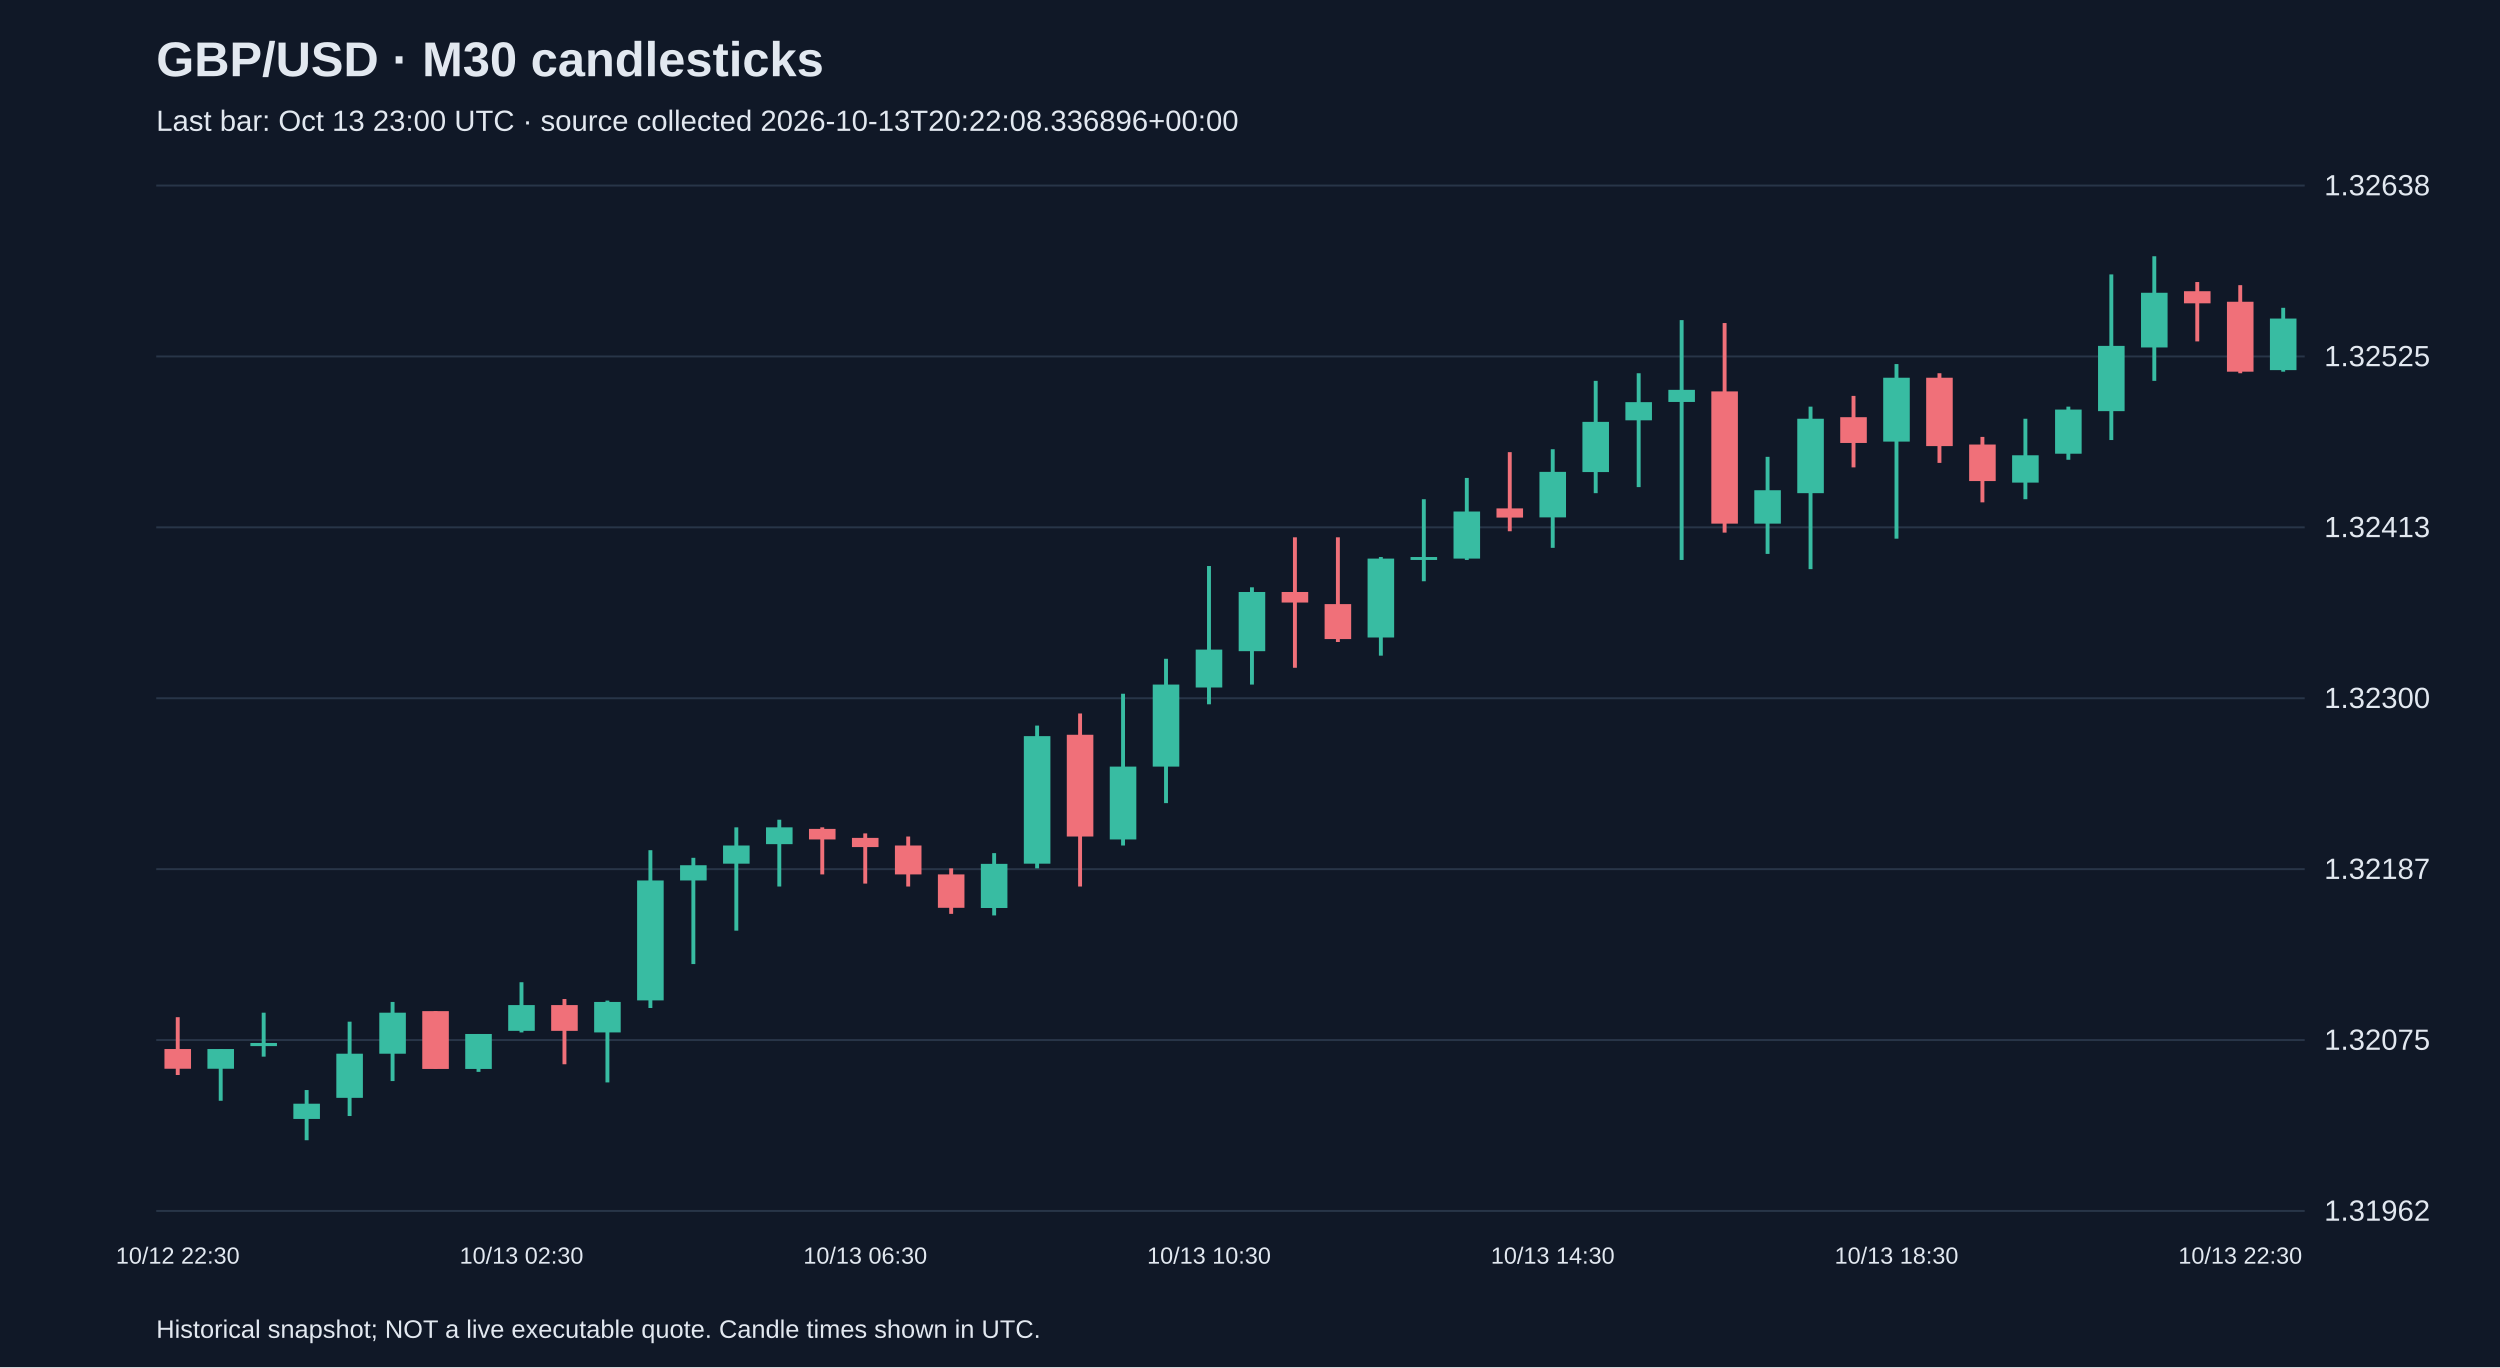
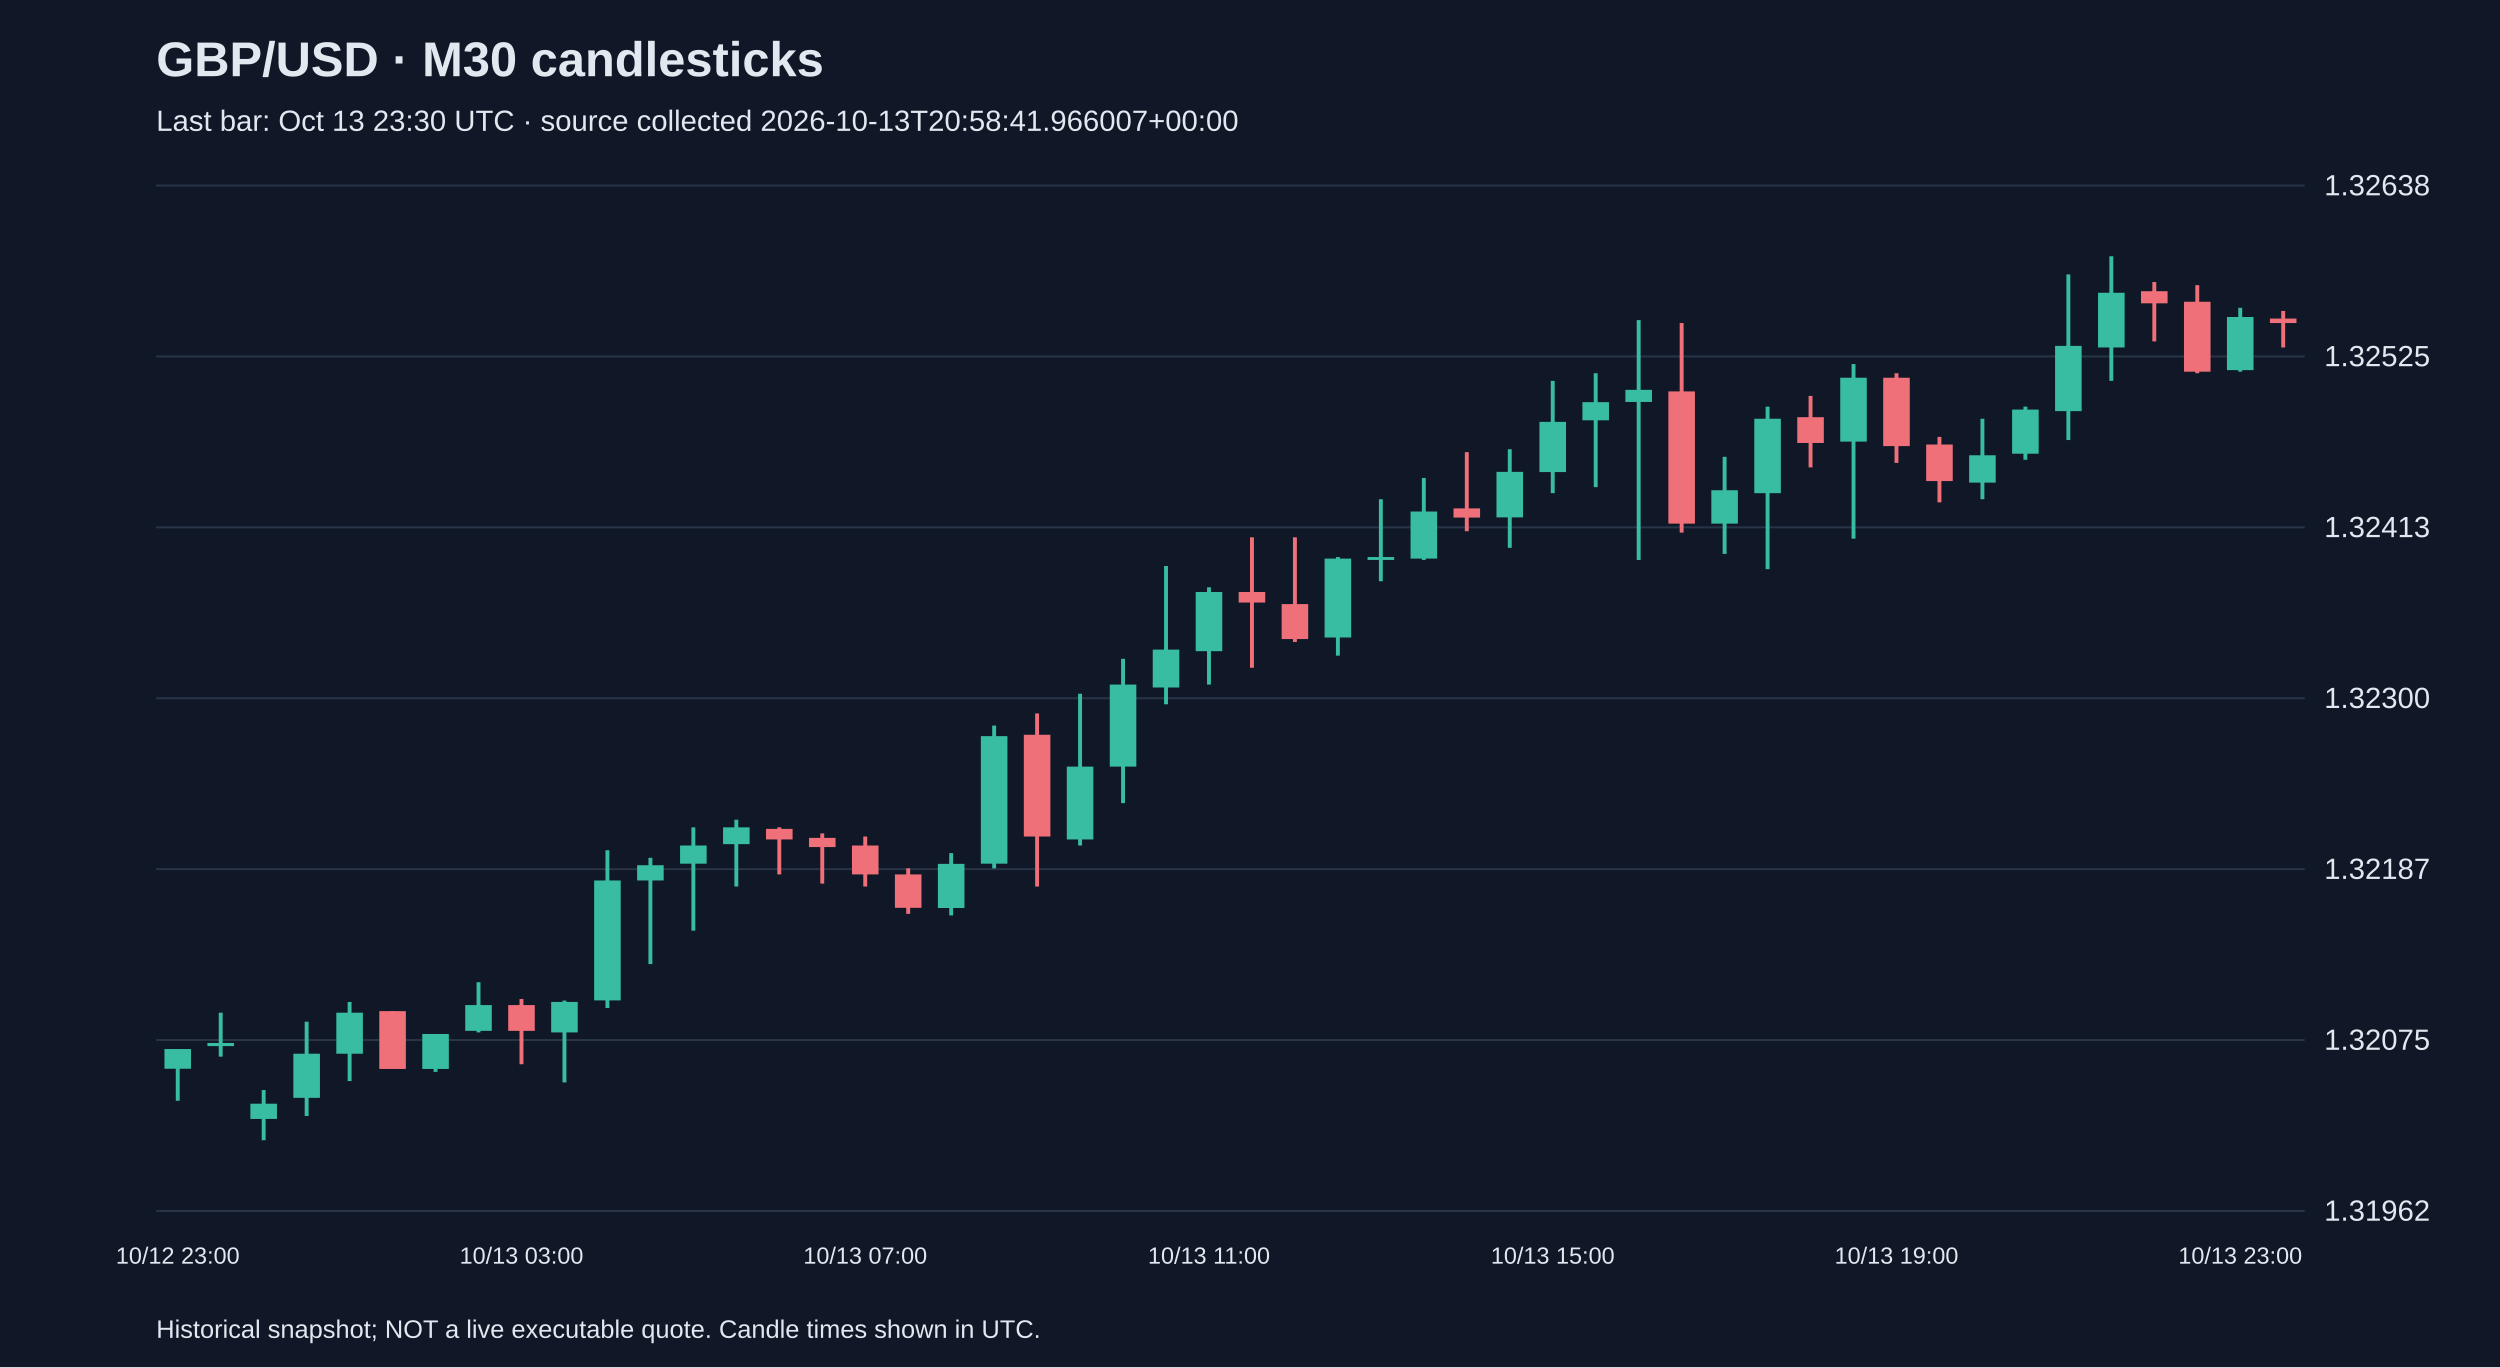
<svg xmlns="http://www.w3.org/2000/svg" viewBox="0 0 1280 700">
  <rect width="100%" height="100%" fill="#101827" />
  <style>text{font-family:Arial,sans-serif;fill:#e2e8f0}</style>
  <text x="80" y="39" font-size="25" font-weight="bold">GBP/USD · M30 candlesticks</text>
-   <text x="80" y="67" font-size="15" fill="#a6b1c5">Last bar: Oct 13 23:00 UTC · source collected 2026-10-13T20:22:08.336896+00:00</text>
+   <text x="80" y="67" font-size="15" fill="#a6b1c5">Last bar: Oct 13 23:30 UTC · source collected 2026-10-13T20:58:41.966007+00:00</text>
  <line x1="80" y1="620.0" x2="1180" y2="620.0" stroke="#283548" />
  <text x="1190" y="625.0" font-size="15">1.31962</text>
  <line x1="80" y1="532.5" x2="1180" y2="532.5" stroke="#283548" />
  <text x="1190" y="537.5" font-size="15">1.32075</text>
  <line x1="80" y1="445.0" x2="1180" y2="445.0" stroke="#283548" />
  <text x="1190" y="450.0" font-size="15">1.32187</text>
  <line x1="80" y1="357.5" x2="1180" y2="357.5" stroke="#283548" />
  <text x="1190" y="362.5" font-size="15">1.32300</text>
  <line x1="80" y1="270.0" x2="1180" y2="270.0" stroke="#283548" />
  <text x="1190" y="275.0" font-size="15">1.32413</text>
  <line x1="80" y1="182.5" x2="1180" y2="182.5" stroke="#283548" />
  <text x="1190" y="187.5" font-size="15">1.32525</text>
  <line x1="80" y1="95.0" x2="1180" y2="95.0" stroke="#283548" />
  <text x="1190" y="100.0" font-size="15">1.32638</text>
-   <line x1="91.0" y1="520.8" x2="91.0" y2="550.4" stroke="#f07079" stroke-width="2" />
-   <rect x="84.2" y="537.1" width="13.6" height="10.1" fill="#f07079" />
-   <text x="91.0" y="647" text-anchor="middle" font-size="12">10/12 22:30</text>
-   <line x1="113.0" y1="537.1" x2="113.0" y2="563.6" stroke="#38bca2" stroke-width="2" />
-   <rect x="106.2" y="537.1" width="13.6" height="10.1" fill="#38bca2" />
-   <line x1="135.0" y1="518.5" x2="135.0" y2="541.0" stroke="#38bca2" stroke-width="2" />
-   <rect x="128.2" y="534.0" width="13.6" height="1.6" fill="#38bca2" />
-   <line x1="157.0" y1="558.1" x2="157.0" y2="583.8" stroke="#38bca2" stroke-width="2" />
-   <rect x="150.2" y="565.1" width="13.6" height="7.8" fill="#38bca2" />
-   <line x1="179.0" y1="523.1" x2="179.0" y2="571.4" stroke="#38bca2" stroke-width="2" />
-   <rect x="172.2" y="539.5" width="13.6" height="22.6" fill="#38bca2" />
-   <line x1="201.0" y1="513.0" x2="201.0" y2="553.5" stroke="#38bca2" stroke-width="2" />
-   <rect x="194.2" y="518.5" width="13.6" height="21.0" fill="#38bca2" />
-   <line x1="223.0" y1="517.7" x2="223.0" y2="547.2" stroke="#f07079" stroke-width="2" />
-   <rect x="216.2" y="517.7" width="13.6" height="29.6" fill="#f07079" />
-   <line x1="245.0" y1="529.4" x2="245.0" y2="548.8" stroke="#38bca2" stroke-width="2" />
-   <rect x="238.2" y="529.4" width="13.6" height="17.9" fill="#38bca2" />
-   <line x1="267.0" y1="502.9" x2="267.0" y2="528.6" stroke="#38bca2" stroke-width="2" />
-   <rect x="260.2" y="514.6" width="13.6" height="13.2" fill="#38bca2" />
-   <text x="267.0" y="647" text-anchor="middle" font-size="12">10/13 02:30</text>
-   <line x1="289.0" y1="511.5" x2="289.0" y2="544.9" stroke="#f07079" stroke-width="2" />
-   <rect x="282.2" y="514.6" width="13.6" height="13.2" fill="#f07079" />
-   <line x1="311.0" y1="512.3" x2="311.0" y2="554.2" stroke="#38bca2" stroke-width="2" />
-   <rect x="304.2" y="513.0" width="13.6" height="15.6" fill="#38bca2" />
-   <line x1="333.0" y1="435.3" x2="333.0" y2="516.1" stroke="#38bca2" stroke-width="2" />
-   <rect x="326.2" y="450.8" width="13.6" height="61.4" fill="#38bca2" />
-   <line x1="355.0" y1="439.2" x2="355.0" y2="493.6" stroke="#38bca2" stroke-width="2" />
-   <rect x="348.2" y="443.0" width="13.6" height="7.8" fill="#38bca2" />
-   <line x1="377.0" y1="423.6" x2="377.0" y2="476.5" stroke="#38bca2" stroke-width="2" />
-   <rect x="370.2" y="432.9" width="13.6" height="9.3" fill="#38bca2" />
-   <line x1="399.0" y1="419.7" x2="399.0" y2="453.9" stroke="#38bca2" stroke-width="2" />
-   <rect x="392.2" y="423.6" width="13.6" height="8.6" fill="#38bca2" />
-   <line x1="421.0" y1="423.6" x2="421.0" y2="447.7" stroke="#f07079" stroke-width="2" />
-   <rect x="414.2" y="424.4" width="13.6" height="5.4" fill="#f07079" />
-   <line x1="443.0" y1="426.7" x2="443.0" y2="452.4" stroke="#f07079" stroke-width="2" />
-   <rect x="436.2" y="429.0" width="13.6" height="4.7" fill="#f07079" />
-   <text x="443.0" y="647" text-anchor="middle" font-size="12">10/13 06:30</text>
-   <line x1="465.0" y1="428.3" x2="465.0" y2="453.9" stroke="#f07079" stroke-width="2" />
-   <rect x="458.2" y="432.9" width="13.6" height="14.8" fill="#f07079" />
-   <line x1="487.0" y1="444.6" x2="487.0" y2="467.9" stroke="#f07079" stroke-width="2" />
-   <rect x="480.2" y="447.7" width="13.6" height="17.1" fill="#f07079" />
-   <line x1="509.0" y1="436.8" x2="509.0" y2="468.7" stroke="#38bca2" stroke-width="2" />
-   <rect x="502.2" y="442.3" width="13.6" height="22.6" fill="#38bca2" />
-   <line x1="531.0" y1="371.5" x2="531.0" y2="444.6" stroke="#38bca2" stroke-width="2" />
-   <rect x="524.2" y="376.9" width="13.6" height="65.3" fill="#38bca2" />
-   <line x1="553.0" y1="365.3" x2="553.0" y2="453.9" stroke="#f07079" stroke-width="2" />
-   <rect x="546.2" y="376.2" width="13.6" height="52.1" fill="#f07079" />
-   <line x1="575.0" y1="355.2" x2="575.0" y2="432.9" stroke="#38bca2" stroke-width="2" />
-   <rect x="568.2" y="392.5" width="13.6" height="37.3" fill="#38bca2" />
-   <line x1="597.0" y1="337.3" x2="597.0" y2="411.2" stroke="#38bca2" stroke-width="2" />
-   <rect x="590.2" y="350.5" width="13.6" height="42.0" fill="#38bca2" />
-   <line x1="619.0" y1="289.8" x2="619.0" y2="360.6" stroke="#38bca2" stroke-width="2" />
-   <rect x="612.2" y="332.6" width="13.6" height="19.4" fill="#38bca2" />
-   <text x="619.0" y="647" text-anchor="middle" font-size="12">10/13 10:30</text>
-   <line x1="641.0" y1="300.7" x2="641.0" y2="350.5" stroke="#38bca2" stroke-width="2" />
-   <rect x="634.2" y="303.1" width="13.6" height="30.3" fill="#38bca2" />
-   <line x1="663.0" y1="275.1" x2="663.0" y2="341.9" stroke="#f07079" stroke-width="2" />
-   <rect x="656.2" y="303.1" width="13.6" height="5.4" fill="#f07079" />
-   <line x1="685.0" y1="275.1" x2="685.0" y2="328.7" stroke="#f07079" stroke-width="2" />
-   <rect x="678.2" y="309.3" width="13.6" height="17.9" fill="#f07079" />
-   <line x1="707.0" y1="285.2" x2="707.0" y2="335.7" stroke="#38bca2" stroke-width="2" />
-   <rect x="700.2" y="286.0" width="13.6" height="40.4" fill="#38bca2" />
-   <line x1="729.0" y1="255.6" x2="729.0" y2="297.6" stroke="#38bca2" stroke-width="2" />
-   <rect x="722.2" y="285.2" width="13.6" height="1.5" fill="#38bca2" />
-   <line x1="751.0" y1="244.7" x2="751.0" y2="286.7" stroke="#38bca2" stroke-width="2" />
-   <rect x="744.2" y="261.9" width="13.6" height="24.1" fill="#38bca2" />
-   <line x1="773.0" y1="231.5" x2="773.0" y2="272.0" stroke="#f07079" stroke-width="2" />
-   <rect x="766.2" y="260.3" width="13.6" height="4.7" fill="#f07079" />
-   <line x1="795.0" y1="230.0" x2="795.0" y2="280.5" stroke="#38bca2" stroke-width="2" />
-   <rect x="788.2" y="241.6" width="13.6" height="23.3" fill="#38bca2" />
-   <text x="795.0" y="647" text-anchor="middle" font-size="12">10/13 14:30</text>
-   <line x1="817.0" y1="195.0" x2="817.0" y2="252.5" stroke="#38bca2" stroke-width="2" />
-   <rect x="810.2" y="216.0" width="13.6" height="25.7" fill="#38bca2" />
-   <line x1="839.0" y1="191.1" x2="839.0" y2="249.4" stroke="#38bca2" stroke-width="2" />
-   <rect x="832.2" y="205.9" width="13.6" height="9.3" fill="#38bca2" />
-   <line x1="861.0" y1="163.9" x2="861.0" y2="286.7" stroke="#38bca2" stroke-width="2" />
-   <rect x="854.2" y="199.6" width="13.6" height="6.2" fill="#38bca2" />
-   <line x1="883.0" y1="165.4" x2="883.0" y2="272.7" stroke="#f07079" stroke-width="2" />
-   <rect x="876.2" y="200.4" width="13.6" height="67.7" fill="#f07079" />
-   <line x1="905.0" y1="233.9" x2="905.0" y2="283.6" stroke="#38bca2" stroke-width="2" />
-   <rect x="898.2" y="251.0" width="13.6" height="17.1" fill="#38bca2" />
-   <line x1="927.0" y1="208.2" x2="927.0" y2="291.4" stroke="#38bca2" stroke-width="2" />
-   <rect x="920.2" y="214.4" width="13.6" height="38.1" fill="#38bca2" />
-   <line x1="949.0" y1="202.7" x2="949.0" y2="239.3" stroke="#f07079" stroke-width="2" />
-   <rect x="942.2" y="213.6" width="13.6" height="13.2" fill="#f07079" />
-   <line x1="971.0" y1="186.4" x2="971.0" y2="275.8" stroke="#38bca2" stroke-width="2" />
-   <rect x="964.2" y="193.4" width="13.6" height="32.7" fill="#38bca2" />
-   <text x="971.0" y="647" text-anchor="middle" font-size="12">10/13 18:30</text>
-   <line x1="993.0" y1="191.1" x2="993.0" y2="237.0" stroke="#f07079" stroke-width="2" />
-   <rect x="986.2" y="193.4" width="13.6" height="35.0" fill="#f07079" />
-   <line x1="1015.0" y1="223.7" x2="1015.0" y2="257.2" stroke="#f07079" stroke-width="2" />
-   <rect x="1008.2" y="227.6" width="13.6" height="18.7" fill="#f07079" />
-   <line x1="1037.0" y1="214.4" x2="1037.0" y2="255.6" stroke="#38bca2" stroke-width="2" />
-   <rect x="1030.2" y="233.1" width="13.6" height="14.0" fill="#38bca2" />
-   <line x1="1059.0" y1="208.2" x2="1059.0" y2="235.4" stroke="#38bca2" stroke-width="2" />
-   <rect x="1052.2" y="209.7" width="13.6" height="22.6" fill="#38bca2" />
-   <line x1="1081.0" y1="140.5" x2="1081.0" y2="225.3" stroke="#38bca2" stroke-width="2" />
-   <rect x="1074.2" y="177.1" width="13.6" height="33.4" fill="#38bca2" />
-   <line x1="1103.0" y1="131.2" x2="1103.0" y2="195.0" stroke="#38bca2" stroke-width="2" />
-   <rect x="1096.2" y="149.9" width="13.6" height="28.0" fill="#38bca2" />
-   <line x1="1125.0" y1="144.4" x2="1125.0" y2="174.8" stroke="#f07079" stroke-width="2" />
-   <rect x="1118.2" y="149.1" width="13.6" height="6.2" fill="#f07079" />
-   <line x1="1147.0" y1="146.0" x2="1147.0" y2="191.1" stroke="#f07079" stroke-width="2" />
-   <rect x="1140.2" y="154.5" width="13.6" height="35.8" fill="#f07079" />
-   <text x="1147.0" y="647" text-anchor="middle" font-size="12">10/13 22:30</text>
-   <line x1="1169.0" y1="157.6" x2="1169.0" y2="190.3" stroke="#38bca2" stroke-width="2" />
-   <rect x="1162.2" y="163.1" width="13.6" height="26.4" fill="#38bca2" />
+   <line x1="91.0" y1="537.1" x2="91.0" y2="563.6" stroke="#38bca2" stroke-width="2" />
+   <rect x="84.2" y="537.1" width="13.6" height="10.1" fill="#38bca2" />
+   <text x="91.0" y="647" text-anchor="middle" font-size="12">10/12 23:00</text>
+   <line x1="113.0" y1="518.5" x2="113.0" y2="541.0" stroke="#38bca2" stroke-width="2" />
+   <rect x="106.2" y="534.0" width="13.6" height="1.6" fill="#38bca2" />
+   <line x1="135.0" y1="558.1" x2="135.0" y2="583.8" stroke="#38bca2" stroke-width="2" />
+   <rect x="128.2" y="565.1" width="13.6" height="7.8" fill="#38bca2" />
+   <line x1="157.0" y1="523.1" x2="157.0" y2="571.4" stroke="#38bca2" stroke-width="2" />
+   <rect x="150.2" y="539.5" width="13.6" height="22.6" fill="#38bca2" />
+   <line x1="179.0" y1="513.0" x2="179.0" y2="553.5" stroke="#38bca2" stroke-width="2" />
+   <rect x="172.2" y="518.5" width="13.6" height="21.0" fill="#38bca2" />
+   <line x1="201.0" y1="517.7" x2="201.0" y2="547.2" stroke="#f07079" stroke-width="2" />
+   <rect x="194.2" y="517.7" width="13.6" height="29.6" fill="#f07079" />
+   <line x1="223.0" y1="529.4" x2="223.0" y2="548.8" stroke="#38bca2" stroke-width="2" />
+   <rect x="216.2" y="529.4" width="13.6" height="17.9" fill="#38bca2" />
+   <line x1="245.0" y1="502.9" x2="245.0" y2="528.6" stroke="#38bca2" stroke-width="2" />
+   <rect x="238.2" y="514.6" width="13.6" height="13.2" fill="#38bca2" />
+   <line x1="267.0" y1="511.5" x2="267.0" y2="544.9" stroke="#f07079" stroke-width="2" />
+   <rect x="260.2" y="514.6" width="13.6" height="13.2" fill="#f07079" />
+   <text x="267.0" y="647" text-anchor="middle" font-size="12">10/13 03:00</text>
+   <line x1="289.0" y1="512.3" x2="289.0" y2="554.2" stroke="#38bca2" stroke-width="2" />
+   <rect x="282.2" y="513.0" width="13.6" height="15.6" fill="#38bca2" />
+   <line x1="311.0" y1="435.3" x2="311.0" y2="516.1" stroke="#38bca2" stroke-width="2" />
+   <rect x="304.2" y="450.8" width="13.6" height="61.4" fill="#38bca2" />
+   <line x1="333.0" y1="439.2" x2="333.0" y2="493.6" stroke="#38bca2" stroke-width="2" />
+   <rect x="326.2" y="443.0" width="13.6" height="7.8" fill="#38bca2" />
+   <line x1="355.0" y1="423.6" x2="355.0" y2="476.5" stroke="#38bca2" stroke-width="2" />
+   <rect x="348.2" y="432.9" width="13.6" height="9.3" fill="#38bca2" />
+   <line x1="377.0" y1="419.7" x2="377.0" y2="453.9" stroke="#38bca2" stroke-width="2" />
+   <rect x="370.2" y="423.6" width="13.6" height="8.6" fill="#38bca2" />
+   <line x1="399.0" y1="423.6" x2="399.0" y2="447.7" stroke="#f07079" stroke-width="2" />
+   <rect x="392.2" y="424.4" width="13.6" height="5.4" fill="#f07079" />
+   <line x1="421.0" y1="426.7" x2="421.0" y2="452.4" stroke="#f07079" stroke-width="2" />
+   <rect x="414.2" y="429.0" width="13.6" height="4.7" fill="#f07079" />
+   <line x1="443.0" y1="428.3" x2="443.0" y2="453.9" stroke="#f07079" stroke-width="2" />
+   <rect x="436.2" y="432.9" width="13.6" height="14.8" fill="#f07079" />
+   <text x="443.0" y="647" text-anchor="middle" font-size="12">10/13 07:00</text>
+   <line x1="465.0" y1="444.6" x2="465.0" y2="467.9" stroke="#f07079" stroke-width="2" />
+   <rect x="458.2" y="447.7" width="13.6" height="17.1" fill="#f07079" />
+   <line x1="487.0" y1="436.8" x2="487.0" y2="468.7" stroke="#38bca2" stroke-width="2" />
+   <rect x="480.2" y="442.3" width="13.6" height="22.6" fill="#38bca2" />
+   <line x1="509.0" y1="371.5" x2="509.0" y2="444.6" stroke="#38bca2" stroke-width="2" />
+   <rect x="502.2" y="376.9" width="13.6" height="65.3" fill="#38bca2" />
+   <line x1="531.0" y1="365.3" x2="531.0" y2="453.9" stroke="#f07079" stroke-width="2" />
+   <rect x="524.2" y="376.2" width="13.6" height="52.1" fill="#f07079" />
+   <line x1="553.0" y1="355.2" x2="553.0" y2="432.9" stroke="#38bca2" stroke-width="2" />
+   <rect x="546.2" y="392.5" width="13.6" height="37.3" fill="#38bca2" />
+   <line x1="575.0" y1="337.3" x2="575.0" y2="411.2" stroke="#38bca2" stroke-width="2" />
+   <rect x="568.2" y="350.5" width="13.6" height="42.0" fill="#38bca2" />
+   <line x1="597.0" y1="289.8" x2="597.0" y2="360.6" stroke="#38bca2" stroke-width="2" />
+   <rect x="590.2" y="332.6" width="13.6" height="19.4" fill="#38bca2" />
+   <line x1="619.0" y1="300.7" x2="619.0" y2="350.5" stroke="#38bca2" stroke-width="2" />
+   <rect x="612.2" y="303.1" width="13.6" height="30.3" fill="#38bca2" />
+   <text x="619.0" y="647" text-anchor="middle" font-size="12">10/13 11:00</text>
+   <line x1="641.0" y1="275.1" x2="641.0" y2="341.9" stroke="#f07079" stroke-width="2" />
+   <rect x="634.2" y="303.1" width="13.6" height="5.4" fill="#f07079" />
+   <line x1="663.0" y1="275.1" x2="663.0" y2="328.7" stroke="#f07079" stroke-width="2" />
+   <rect x="656.2" y="309.3" width="13.6" height="17.9" fill="#f07079" />
+   <line x1="685.0" y1="285.2" x2="685.0" y2="335.7" stroke="#38bca2" stroke-width="2" />
+   <rect x="678.2" y="286.0" width="13.6" height="40.4" fill="#38bca2" />
+   <line x1="707.0" y1="255.6" x2="707.0" y2="297.6" stroke="#38bca2" stroke-width="2" />
+   <rect x="700.2" y="285.2" width="13.6" height="1.5" fill="#38bca2" />
+   <line x1="729.0" y1="244.7" x2="729.0" y2="286.7" stroke="#38bca2" stroke-width="2" />
+   <rect x="722.2" y="261.9" width="13.6" height="24.1" fill="#38bca2" />
+   <line x1="751.0" y1="231.5" x2="751.0" y2="272.0" stroke="#f07079" stroke-width="2" />
+   <rect x="744.2" y="260.3" width="13.6" height="4.7" fill="#f07079" />
+   <line x1="773.0" y1="230.0" x2="773.0" y2="280.5" stroke="#38bca2" stroke-width="2" />
+   <rect x="766.2" y="241.6" width="13.6" height="23.3" fill="#38bca2" />
+   <line x1="795.0" y1="195.0" x2="795.0" y2="252.5" stroke="#38bca2" stroke-width="2" />
+   <rect x="788.2" y="216.0" width="13.6" height="25.7" fill="#38bca2" />
+   <text x="795.0" y="647" text-anchor="middle" font-size="12">10/13 15:00</text>
+   <line x1="817.0" y1="191.1" x2="817.0" y2="249.4" stroke="#38bca2" stroke-width="2" />
+   <rect x="810.2" y="205.9" width="13.6" height="9.3" fill="#38bca2" />
+   <line x1="839.0" y1="163.9" x2="839.0" y2="286.7" stroke="#38bca2" stroke-width="2" />
+   <rect x="832.2" y="199.6" width="13.6" height="6.2" fill="#38bca2" />
+   <line x1="861.0" y1="165.4" x2="861.0" y2="272.7" stroke="#f07079" stroke-width="2" />
+   <rect x="854.2" y="200.4" width="13.6" height="67.7" fill="#f07079" />
+   <line x1="883.0" y1="233.9" x2="883.0" y2="283.6" stroke="#38bca2" stroke-width="2" />
+   <rect x="876.2" y="251.0" width="13.6" height="17.1" fill="#38bca2" />
+   <line x1="905.0" y1="208.2" x2="905.0" y2="291.4" stroke="#38bca2" stroke-width="2" />
+   <rect x="898.2" y="214.4" width="13.6" height="38.1" fill="#38bca2" />
+   <line x1="927.0" y1="202.7" x2="927.0" y2="239.3" stroke="#f07079" stroke-width="2" />
+   <rect x="920.2" y="213.6" width="13.6" height="13.2" fill="#f07079" />
+   <line x1="949.0" y1="186.4" x2="949.0" y2="275.8" stroke="#38bca2" stroke-width="2" />
+   <rect x="942.2" y="193.4" width="13.6" height="32.7" fill="#38bca2" />
+   <line x1="971.0" y1="191.1" x2="971.0" y2="237.0" stroke="#f07079" stroke-width="2" />
+   <rect x="964.2" y="193.4" width="13.6" height="35.0" fill="#f07079" />
+   <text x="971.0" y="647" text-anchor="middle" font-size="12">10/13 19:00</text>
+   <line x1="993.0" y1="223.7" x2="993.0" y2="257.2" stroke="#f07079" stroke-width="2" />
+   <rect x="986.2" y="227.6" width="13.6" height="18.7" fill="#f07079" />
+   <line x1="1015.0" y1="214.4" x2="1015.0" y2="255.6" stroke="#38bca2" stroke-width="2" />
+   <rect x="1008.2" y="233.1" width="13.6" height="14.0" fill="#38bca2" />
+   <line x1="1037.0" y1="208.2" x2="1037.0" y2="235.4" stroke="#38bca2" stroke-width="2" />
+   <rect x="1030.2" y="209.7" width="13.6" height="22.6" fill="#38bca2" />
+   <line x1="1059.0" y1="140.5" x2="1059.0" y2="225.3" stroke="#38bca2" stroke-width="2" />
+   <rect x="1052.2" y="177.1" width="13.6" height="33.4" fill="#38bca2" />
+   <line x1="1081.0" y1="131.2" x2="1081.0" y2="195.0" stroke="#38bca2" stroke-width="2" />
+   <rect x="1074.2" y="149.9" width="13.6" height="28.0" fill="#38bca2" />
+   <line x1="1103.0" y1="144.4" x2="1103.0" y2="174.8" stroke="#f07079" stroke-width="2" />
+   <rect x="1096.2" y="149.1" width="13.6" height="6.2" fill="#f07079" />
+   <line x1="1125.0" y1="146.0" x2="1125.0" y2="191.1" stroke="#f07079" stroke-width="2" />
+   <rect x="1118.2" y="154.5" width="13.6" height="35.8" fill="#f07079" />
+   <line x1="1147.0" y1="157.6" x2="1147.0" y2="190.3" stroke="#38bca2" stroke-width="2" />
+   <rect x="1140.2" y="162.3" width="13.6" height="27.2" fill="#38bca2" />
+   <text x="1147.0" y="647" text-anchor="middle" font-size="12">10/13 23:00</text>
+   <line x1="1169.0" y1="159.2" x2="1169.0" y2="177.9" stroke="#f07079" stroke-width="2" />
+   <rect x="1162.2" y="163.1" width="13.6" height="2.3" fill="#f07079" />
  <text x="80" y="685" font-size="13">Historical snapshot; NOT a live executable quote. Candle times shown in UTC.</text>
</svg>
